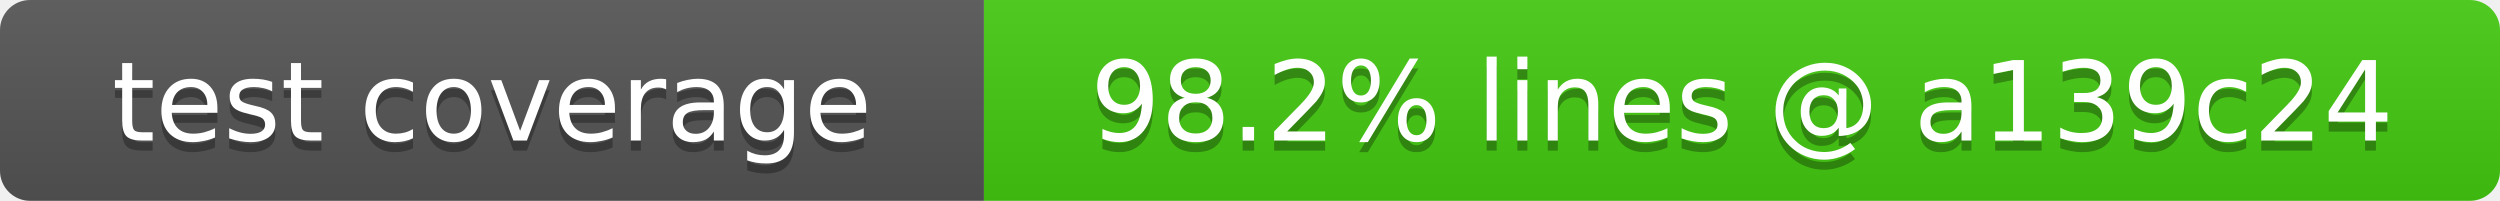
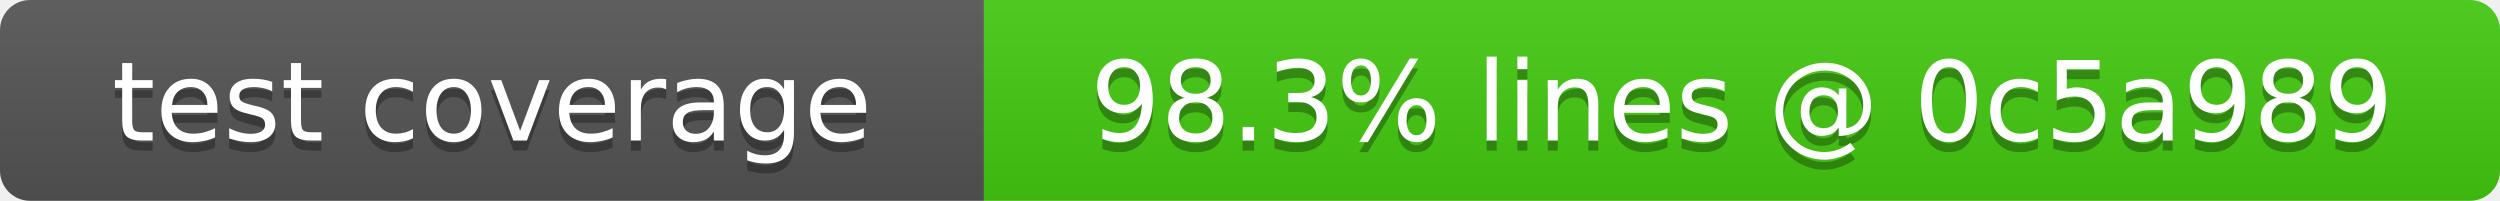
- <svg xmlns="http://www.w3.org/2000/svg" width="249" height="20" role="img" aria-label="test coverage: 98.2% lines @ a139c24">
+ <svg xmlns="http://www.w3.org/2000/svg" width="249" height="20" role="img" aria-label="test coverage: 98.3% lines @ 0c5a989">
  <linearGradient id="s" x2="0" y2="100%">
    <stop offset="0" stop-color="#bbb" stop-opacity=".1" />
    <stop offset="1" stop-opacity=".1" />
  </linearGradient>
  <clipPath id="r">
    <rect width="249" height="20" rx="3" fill="#fff" />
  </clipPath>
  <g clip-path="url(#r)">
    <rect width="98" height="20" fill="#555" />
    <rect x="98" width="151" height="20" fill="#4c1" />
    <rect width="249" height="20" fill="url(#s)" />
  </g>
  <g fill="#fff" text-anchor="middle" font-family="Verdana,Geneva,DejaVu Sans,sans-serif" font-size="11">
    <text x="49" y="15" fill="#010101" fill-opacity=".3">test coverage</text>
    <text x="49" y="14">test coverage</text>
-     <text x="173.5" y="15" fill="#010101" fill-opacity=".3">98.2% lines @ a139c24</text>
-     <text x="173.5" y="14">98.2% lines @ a139c24</text>
+     <text x="173.5" y="15" fill="#010101" fill-opacity=".3">98.3% lines @ 0c5a989</text>
+     <text x="173.5" y="14">98.3% lines @ 0c5a989</text>
  </g>
</svg>
